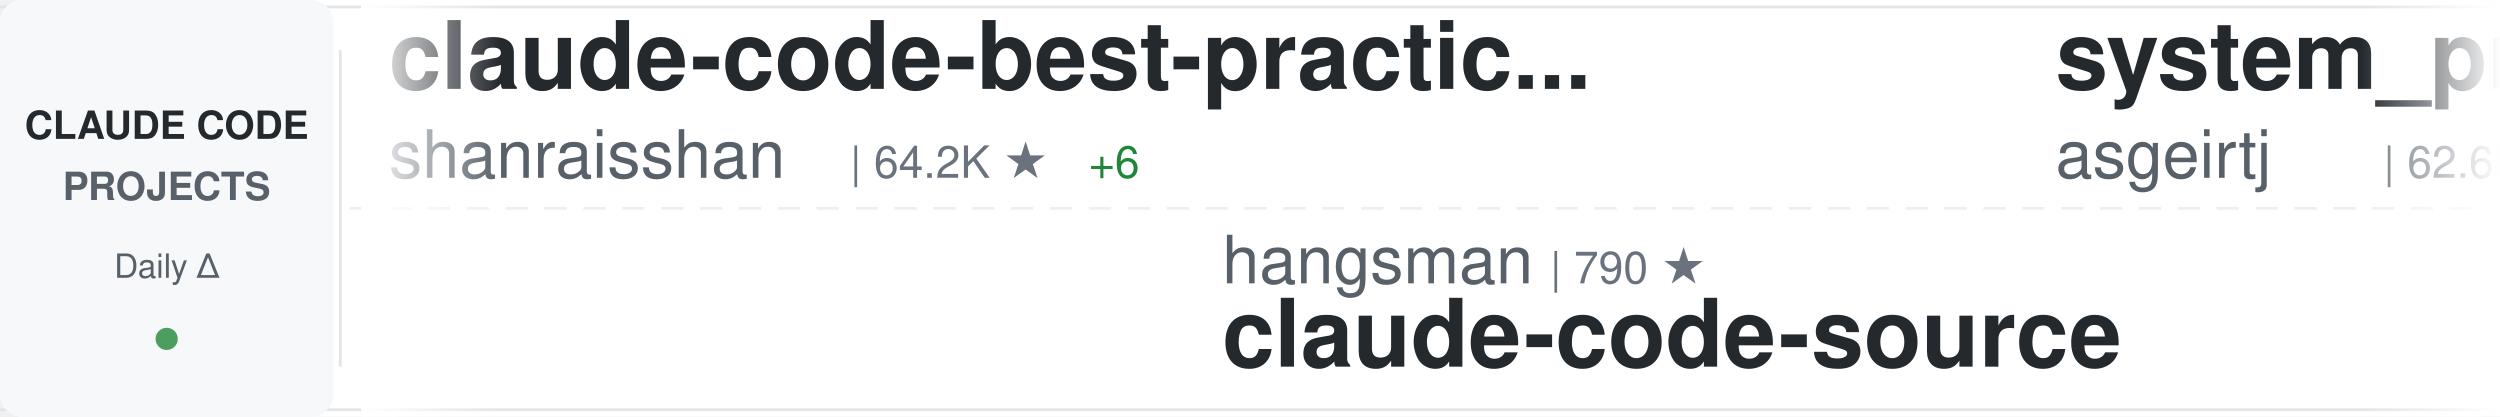
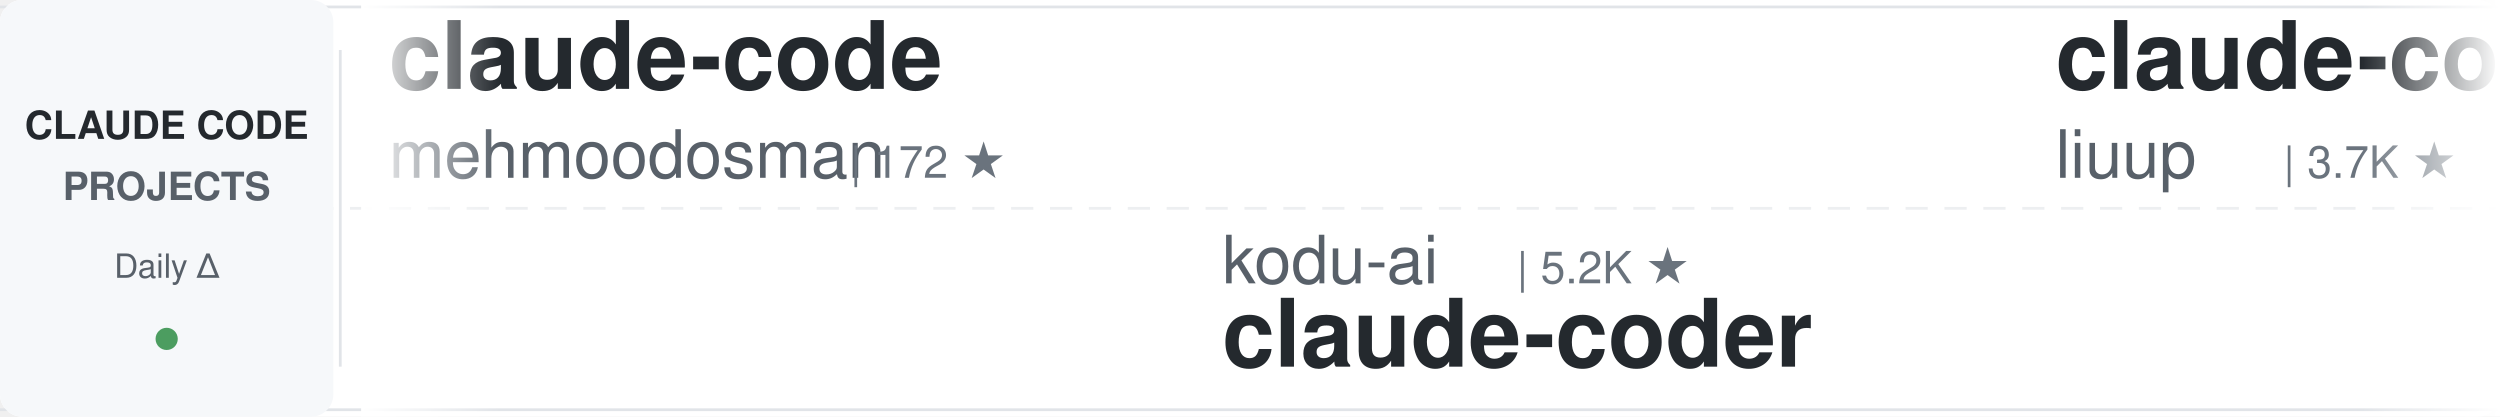
<svg xmlns="http://www.w3.org/2000/svg" width="900" height="150">
  <defs>
    <linearGradient id="awesomeLeftFade" x1="0%" y1="0%" x2="100%" y2="0%">
      <stop offset="0%" style="stop-color:#ffffff;stop-opacity:1" />
      <stop offset="100%" style="stop-color:#ffffff;stop-opacity:0" />
    </linearGradient>
    <linearGradient id="awesomeRightFade" x1="0%" y1="0%" x2="100%" y2="0%">
      <stop offset="0%" style="stop-color:#ffffff;stop-opacity:0" />
      <stop offset="100%" style="stop-color:#ffffff;stop-opacity:1" />
    </linearGradient>
  </defs>
  <rect width="900" height="150" fill="#ffffff" rx="8" />
  <rect x="0" y="2" width="900" height="1" fill="#e1e4e8" />
  <rect x="0" y="147" width="900" height="1" fill="#e1e4e8" />
  <line x1="0" y1="75" x2="900" y2="75" stroke="#e1e4e8" stroke-width="1" stroke-dasharray="8 6" opacity="0.6" />
  <rect x="0" y="0" width="120" height="150" fill="#f6f8fa" rx="8" />
  <text x="60" y="50" font-family="-apple-system, BlinkMacSystemFont, 'Segoe UI', Helvetica, Arial, sans-serif" font-size="14" font-weight="600" fill="#24292e" text-anchor="middle">CLAUDE CODE</text>
  <text x="60" y="72" font-family="-apple-system, BlinkMacSystemFont, 'Segoe UI', Helvetica, Arial, sans-serif" font-size="14" font-weight="600" fill="#586069" text-anchor="middle">PROJECTS</text>
  <text x="60" y="100" font-family="-apple-system, BlinkMacSystemFont, 'Segoe UI', Helvetica, Arial, sans-serif" font-size="12" font-weight="500" fill="#586069" text-anchor="middle">Daily Δ</text>
  <circle cx="60" cy="122" r="4" fill="#22863a" opacity="0.8" />
  <rect x="122" y="18" width="1" height="114" fill="#e1e4e8" />
  <clipPath id="awesomeTickerClip">
    <rect x="130" y="0" width="770" height="150" />
  </clipPath>
  <g clip-path="url(#awesomeTickerClip)">
    <g id="awesomeTickerItems">
      <animateTransform attributeName="transform" attributeType="XML" type="translate" from="0 0" to="-3000 0" dur="54s" repeatCount="indefinite" />
      <g transform="translate(0, 0)">
-         <text x="140" y="32" font-family="-apple-system, BlinkMacSystemFont, 'Segoe UI', Helvetica, Arial, sans-serif" font-size="34" font-weight="600" fill="#24292e">claude-code-best-practic...</text>
-         <text x="140" y="64" font-family="-apple-system, BlinkMacSystemFont, 'Segoe UI', Helvetica, Arial, sans-serif" font-size="24" font-weight="400" fill="#586069">shanraisshan</text>
-         <text x="306" y="64" font-family="-apple-system, BlinkMacSystemFont, 'Segoe UI', Helvetica, Arial, sans-serif" font-size="16" font-weight="500" fill="#6a737d">| 64.2K ★</text>
-         <text x="392" y="64" font-family="-apple-system, BlinkMacSystemFont, 'Segoe UI', Helvetica, Arial, sans-serif" font-size="16" font-weight="500" fill="#22863a"> +6</text>
+         <text x="140" y="32" font-family="-apple-system, BlinkMacSystemFont, 'Segoe UI', Helvetica, Arial, sans-serif" font-size="34" font-weight="600" fill="#24292e">claude-code</text>
+         <text x="140" y="64" font-family="-apple-system, BlinkMacSystemFont, 'Segoe UI', Helvetica, Arial, sans-serif" font-size="24" font-weight="400" fill="#586069">mehmoodosman</text>
+         <text x="306" y="64" font-family="-apple-system, BlinkMacSystemFont, 'Segoe UI', Helvetica, Arial, sans-serif" font-size="16" font-weight="500" fill="#6a737d">| 172 ★</text>
      </g>
      <g transform="translate(300, 0)">
-         <text x="140" y="102" font-family="-apple-system, BlinkMacSystemFont, 'Segoe UI', Helvetica, Arial, sans-serif" font-size="24" font-weight="400" fill="#586069">hangsman</text>
-         <text x="258" y="102" font-family="-apple-system, BlinkMacSystemFont, 'Segoe UI', Helvetica, Arial, sans-serif" font-size="16" font-weight="500" fill="#6a737d">| 790 ★</text>
-         <text x="140" y="132" font-family="-apple-system, BlinkMacSystemFont, 'Segoe UI', Helvetica, Arial, sans-serif" font-size="34" font-weight="600" fill="#24292e">claude-code-source</text>
+         <text x="140" y="102" font-family="-apple-system, BlinkMacSystemFont, 'Segoe UI', Helvetica, Arial, sans-serif" font-size="24" font-weight="400" fill="#586069">kodu-ai</text>
+         <text x="246" y="102" font-family="-apple-system, BlinkMacSystemFont, 'Segoe UI', Helvetica, Arial, sans-serif" font-size="16" font-weight="500" fill="#6a737d">| 5.2K ★</text>
+         <text x="140" y="132" font-family="-apple-system, BlinkMacSystemFont, 'Segoe UI', Helvetica, Arial, sans-serif" font-size="34" font-weight="600" fill="#24292e">claude-coder</text>
      </g>
      <g transform="translate(600, 0)">
-         <text x="140" y="32" font-family="-apple-system, BlinkMacSystemFont, 'Segoe UI', Helvetica, Arial, sans-serif" font-size="34" font-weight="600" fill="#24292e">system_prompts_leaks</text>
-         <text x="140" y="64" font-family="-apple-system, BlinkMacSystemFont, 'Segoe UI', Helvetica, Arial, sans-serif" font-size="24" font-weight="400" fill="#586069">asgeirtj</text>
-         <text x="258" y="64" font-family="-apple-system, BlinkMacSystemFont, 'Segoe UI', Helvetica, Arial, sans-serif" font-size="16" font-weight="500" fill="#6a737d">| 62.6K ★</text>
-         <text x="344" y="64" font-family="-apple-system, BlinkMacSystemFont, 'Segoe UI', Helvetica, Arial, sans-serif" font-size="16" font-weight="500" fill="#22863a"> +13</text>
+         <text x="140" y="32" font-family="-apple-system, BlinkMacSystemFont, 'Segoe UI', Helvetica, Arial, sans-serif" font-size="34" font-weight="600" fill="#24292e">claude-code-analysis</text>
+         <text x="140" y="64" font-family="-apple-system, BlinkMacSystemFont, 'Segoe UI', Helvetica, Arial, sans-serif" font-size="24" font-weight="400" fill="#586069">liuup</text>
+         <text x="222" y="64" font-family="-apple-system, BlinkMacSystemFont, 'Segoe UI', Helvetica, Arial, sans-serif" font-size="16" font-weight="500" fill="#6a737d">| 3.7K ★</text>
      </g>
      <g transform="translate(900, 0)">
-         <text x="140" y="102" font-family="-apple-system, BlinkMacSystemFont, 'Segoe UI', Helvetica, Arial, sans-serif" font-size="24" font-weight="400" fill="#586069">claude-code-best</text>
-         <text x="354" y="102" font-family="-apple-system, BlinkMacSystemFont, 'Segoe UI', Helvetica, Arial, sans-serif" font-size="16" font-weight="500" fill="#6a737d">| 21.9K ★</text>
-         <text x="440" y="102" font-family="-apple-system, BlinkMacSystemFont, 'Segoe UI', Helvetica, Arial, sans-serif" font-size="16" font-weight="500" fill="#22863a"> +5</text>
-         <text x="140" y="132" font-family="-apple-system, BlinkMacSystemFont, 'Segoe UI', Helvetica, Arial, sans-serif" font-size="34" font-weight="600" fill="#24292e">claude-code</text>
+         <text x="140" y="102" font-family="-apple-system, BlinkMacSystemFont, 'Segoe UI', Helvetica, Arial, sans-serif" font-size="24" font-weight="400" fill="#586069">Windy3f3f3f3f</text>
+         <text x="318" y="102" font-family="-apple-system, BlinkMacSystemFont, 'Segoe UI', Helvetica, Arial, sans-serif" font-size="16" font-weight="500" fill="#6a737d">| 2.5K ★</text>
+         <text x="395" y="102" font-family="-apple-system, BlinkMacSystemFont, 'Segoe UI', Helvetica, Arial, sans-serif" font-size="16" font-weight="500" fill="#22863a"> +2</text>
+         <text x="140" y="132" font-family="-apple-system, BlinkMacSystemFont, 'Segoe UI', Helvetica, Arial, sans-serif" font-size="34" font-weight="600" fill="#24292e">claude-code-from-scratch</text>
      </g>
      <g transform="translate(1200, 0)">
-         <text x="140" y="32" font-family="-apple-system, BlinkMacSystemFont, 'Segoe UI', Helvetica, Arial, sans-serif" font-size="34" font-weight="600" fill="#24292e">claude-code</text>
-         <text x="140" y="64" font-family="-apple-system, BlinkMacSystemFont, 'Segoe UI', Helvetica, Arial, sans-serif" font-size="24" font-weight="400" fill="#586069">VineeTagarwaL-code</text>
-         <text x="378" y="64" font-family="-apple-system, BlinkMacSystemFont, 'Segoe UI', Helvetica, Arial, sans-serif" font-size="16" font-weight="500" fill="#6a737d">| 273 ★</text>
+         <text x="140" y="32" font-family="-apple-system, BlinkMacSystemFont, 'Segoe UI', Helvetica, Arial, sans-serif" font-size="34" font-weight="600" fill="#24292e">Claude-code</text>
+         <text x="140" y="64" font-family="-apple-system, BlinkMacSystemFont, 'Segoe UI', Helvetica, Arial, sans-serif" font-size="24" font-weight="400" fill="#586069">zstmfhy</text>
+         <text x="246" y="64" font-family="-apple-system, BlinkMacSystemFont, 'Segoe UI', Helvetica, Arial, sans-serif" font-size="16" font-weight="500" fill="#6a737d">| 190 ★</text>
      </g>
      <g transform="translate(1500, 0)">
-         <text x="140" y="102" font-family="-apple-system, BlinkMacSystemFont, 'Segoe UI', Helvetica, Arial, sans-serif" font-size="24" font-weight="400" fill="#586069">oboard</text>
-         <text x="234" y="102" font-family="-apple-system, BlinkMacSystemFont, 'Segoe UI', Helvetica, Arial, sans-serif" font-size="16" font-weight="500" fill="#6a737d">| 3.3K ★</text>
-         <text x="140" y="132" font-family="-apple-system, BlinkMacSystemFont, 'Segoe UI', Helvetica, Arial, sans-serif" font-size="34" font-weight="600" fill="#24292e">claude-code-rev</text>
+         <text x="140" y="102" font-family="-apple-system, BlinkMacSystemFont, 'Segoe UI', Helvetica, Arial, sans-serif" font-size="24" font-weight="400" fill="#586069">davila7</text>
+         <text x="246" y="102" font-family="-apple-system, BlinkMacSystemFont, 'Segoe UI', Helvetica, Arial, sans-serif" font-size="16" font-weight="500" fill="#6a737d">| 30.2K ★</text>
+         <text x="332" y="102" font-family="-apple-system, BlinkMacSystemFont, 'Segoe UI', Helvetica, Arial, sans-serif" font-size="16" font-weight="500" fill="#22863a"> +6</text>
+         <text x="140" y="132" font-family="-apple-system, BlinkMacSystemFont, 'Segoe UI', Helvetica, Arial, sans-serif" font-size="34" font-weight="600" fill="#24292e">claude-code-templates</text>
      </g>
      <g transform="translate(1800, 0)">
-         <text x="140" y="32" font-family="-apple-system, BlinkMacSystemFont, 'Segoe UI', Helvetica, Arial, sans-serif" font-size="34" font-weight="600" fill="#24292e">awesome-claude-code-suba...</text>
-         <text x="140" y="64" font-family="-apple-system, BlinkMacSystemFont, 'Segoe UI', Helvetica, Arial, sans-serif" font-size="24" font-weight="400" fill="#586069">VoltAgent</text>
-         <text x="270" y="64" font-family="-apple-system, BlinkMacSystemFont, 'Segoe UI', Helvetica, Arial, sans-serif" font-size="16" font-weight="500" fill="#6a737d">| 24.1K ★</text>
-         <text x="356" y="64" font-family="-apple-system, BlinkMacSystemFont, 'Segoe UI', Helvetica, Arial, sans-serif" font-size="16" font-weight="500" fill="#22863a"> +3</text>
+         <text x="140" y="32" font-family="-apple-system, BlinkMacSystemFont, 'Segoe UI', Helvetica, Arial, sans-serif" font-size="34" font-weight="600" fill="#24292e">claude-code-workflows</text>
+         <text x="140" y="64" font-family="-apple-system, BlinkMacSystemFont, 'Segoe UI', Helvetica, Arial, sans-serif" font-size="24" font-weight="400" fill="#586069">OneRedOak</text>
+         <text x="270" y="64" font-family="-apple-system, BlinkMacSystemFont, 'Segoe UI', Helvetica, Arial, sans-serif" font-size="16" font-weight="500" fill="#6a737d">| 3.9K ★</text>
+         <text x="347" y="64" font-family="-apple-system, BlinkMacSystemFont, 'Segoe UI', Helvetica, Arial, sans-serif" font-size="16" font-weight="500" fill="#cb2431"> -1</text>
      </g>
      <g transform="translate(2100, 0)">
-         <text x="140" y="102" font-family="-apple-system, BlinkMacSystemFont, 'Segoe UI', Helvetica, Arial, sans-serif" font-size="24" font-weight="400" fill="#586069">edmund-io</text>
-         <text x="270" y="102" font-family="-apple-system, BlinkMacSystemFont, 'Segoe UI', Helvetica, Arial, sans-serif" font-size="16" font-weight="500" fill="#6a737d">| 1.5K ★</text>
-         <text x="347" y="102" font-family="-apple-system, BlinkMacSystemFont, 'Segoe UI', Helvetica, Arial, sans-serif" font-size="16" font-weight="500" fill="#22863a"> +1</text>
-         <text x="140" y="132" font-family="-apple-system, BlinkMacSystemFont, 'Segoe UI', Helvetica, Arial, sans-serif" font-size="34" font-weight="600" fill="#24292e">edmunds-claude-code</text>
+         <text x="140" y="102" font-family="-apple-system, BlinkMacSystemFont, 'Segoe UI', Helvetica, Arial, sans-serif" font-size="24" font-weight="400" fill="#586069">diet103</text>
+         <text x="246" y="102" font-family="-apple-system, BlinkMacSystemFont, 'Segoe UI', Helvetica, Arial, sans-serif" font-size="16" font-weight="500" fill="#6a737d">| 10.0K ★</text>
+         <text x="332" y="102" font-family="-apple-system, BlinkMacSystemFont, 'Segoe UI', Helvetica, Arial, sans-serif" font-size="16" font-weight="500" fill="#22863a"> +1</text>
+         <text x="140" y="132" font-family="-apple-system, BlinkMacSystemFont, 'Segoe UI', Helvetica, Arial, sans-serif" font-size="34" font-weight="600" fill="#24292e">claude-code-infrastructu...</text>
      </g>
      <g transform="translate(2400, 0)">
-         <text x="140" y="32" font-family="-apple-system, BlinkMacSystemFont, 'Segoe UI', Helvetica, Arial, sans-serif" font-size="34" font-weight="600" fill="#24292e">awesome-claude-code</text>
-         <text x="140" y="64" font-family="-apple-system, BlinkMacSystemFont, 'Segoe UI', Helvetica, Arial, sans-serif" font-size="24" font-weight="400" fill="#586069">jqueryscript</text>
-         <text x="306" y="64" font-family="-apple-system, BlinkMacSystemFont, 'Segoe UI', Helvetica, Arial, sans-serif" font-size="16" font-weight="500" fill="#6a737d">| 492 ★</text>
+         <text x="140" y="32" font-family="-apple-system, BlinkMacSystemFont, 'Segoe UI', Helvetica, Arial, sans-serif" font-size="34" font-weight="600" fill="#24292e">my-claude-code-setup</text>
+         <text x="140" y="64" font-family="-apple-system, BlinkMacSystemFont, 'Segoe UI', Helvetica, Arial, sans-serif" font-size="24" font-weight="400" fill="#586069">centminmod</text>
+         <text x="282" y="64" font-family="-apple-system, BlinkMacSystemFont, 'Segoe UI', Helvetica, Arial, sans-serif" font-size="16" font-weight="500" fill="#6a737d">| 2.6K ★</text>
+         <text x="359" y="64" font-family="-apple-system, BlinkMacSystemFont, 'Segoe UI', Helvetica, Arial, sans-serif" font-size="16" font-weight="500" fill="#22863a"> +2</text>
      </g>
      <g transform="translate(2700, 0)">
-         <text x="140" y="102" font-family="-apple-system, BlinkMacSystemFont, 'Segoe UI', Helvetica, Arial, sans-serif" font-size="24" font-weight="400" fill="#586069">AICoderTudou</text>
-         <text x="306" y="102" font-family="-apple-system, BlinkMacSystemFont, 'Segoe UI', Helvetica, Arial, sans-serif" font-size="16" font-weight="500" fill="#6a737d">| 497 ★</text>
-         <text x="140" y="132" font-family="-apple-system, BlinkMacSystemFont, 'Segoe UI', Helvetica, Arial, sans-serif" font-size="34" font-weight="600" fill="#24292e">claude-code-tudou</text>
+         <text x="140" y="102" font-family="-apple-system, BlinkMacSystemFont, 'Segoe UI', Helvetica, Arial, sans-serif" font-size="24" font-weight="400" fill="#586069">SeemSeam</text>
+         <text x="258" y="102" font-family="-apple-system, BlinkMacSystemFont, 'Segoe UI', Helvetica, Arial, sans-serif" font-size="16" font-weight="500" fill="#6a737d">| 3.4K ★</text>
+         <text x="140" y="132" font-family="-apple-system, BlinkMacSystemFont, 'Segoe UI', Helvetica, Arial, sans-serif" font-size="34" font-weight="600" fill="#24292e">claude_codex_bridge</text>
      </g>
      <g transform="translate(3000, 0)">
-         <text x="140" y="32" font-family="-apple-system, BlinkMacSystemFont, 'Segoe UI', Helvetica, Arial, sans-serif" font-size="34" font-weight="600" fill="#24292e">claude-code-best-practic...</text>
-         <text x="140" y="64" font-family="-apple-system, BlinkMacSystemFont, 'Segoe UI', Helvetica, Arial, sans-serif" font-size="24" font-weight="400" fill="#586069">shanraisshan</text>
-         <text x="306" y="64" font-family="-apple-system, BlinkMacSystemFont, 'Segoe UI', Helvetica, Arial, sans-serif" font-size="16" font-weight="500" fill="#6a737d">| 64.2K ★</text>
-         <text x="392" y="64" font-family="-apple-system, BlinkMacSystemFont, 'Segoe UI', Helvetica, Arial, sans-serif" font-size="16" font-weight="500" fill="#22863a"> +6</text>
+         <text x="140" y="32" font-family="-apple-system, BlinkMacSystemFont, 'Segoe UI', Helvetica, Arial, sans-serif" font-size="34" font-weight="600" fill="#24292e">claude-code</text>
+         <text x="140" y="64" font-family="-apple-system, BlinkMacSystemFont, 'Segoe UI', Helvetica, Arial, sans-serif" font-size="24" font-weight="400" fill="#586069">mehmoodosman</text>
+         <text x="306" y="64" font-family="-apple-system, BlinkMacSystemFont, 'Segoe UI', Helvetica, Arial, sans-serif" font-size="16" font-weight="500" fill="#6a737d">| 172 ★</text>
      </g>
      <g transform="translate(3300, 0)">
-         <text x="140" y="102" font-family="-apple-system, BlinkMacSystemFont, 'Segoe UI', Helvetica, Arial, sans-serif" font-size="24" font-weight="400" fill="#586069">hangsman</text>
-         <text x="258" y="102" font-family="-apple-system, BlinkMacSystemFont, 'Segoe UI', Helvetica, Arial, sans-serif" font-size="16" font-weight="500" fill="#6a737d">| 790 ★</text>
-         <text x="140" y="132" font-family="-apple-system, BlinkMacSystemFont, 'Segoe UI', Helvetica, Arial, sans-serif" font-size="34" font-weight="600" fill="#24292e">claude-code-source</text>
+         <text x="140" y="102" font-family="-apple-system, BlinkMacSystemFont, 'Segoe UI', Helvetica, Arial, sans-serif" font-size="24" font-weight="400" fill="#586069">kodu-ai</text>
+         <text x="246" y="102" font-family="-apple-system, BlinkMacSystemFont, 'Segoe UI', Helvetica, Arial, sans-serif" font-size="16" font-weight="500" fill="#6a737d">| 5.2K ★</text>
+         <text x="140" y="132" font-family="-apple-system, BlinkMacSystemFont, 'Segoe UI', Helvetica, Arial, sans-serif" font-size="34" font-weight="600" fill="#24292e">claude-coder</text>
      </g>
      <g transform="translate(3600, 0)">
-         <text x="140" y="32" font-family="-apple-system, BlinkMacSystemFont, 'Segoe UI', Helvetica, Arial, sans-serif" font-size="34" font-weight="600" fill="#24292e">system_prompts_leaks</text>
-         <text x="140" y="64" font-family="-apple-system, BlinkMacSystemFont, 'Segoe UI', Helvetica, Arial, sans-serif" font-size="24" font-weight="400" fill="#586069">asgeirtj</text>
-         <text x="258" y="64" font-family="-apple-system, BlinkMacSystemFont, 'Segoe UI', Helvetica, Arial, sans-serif" font-size="16" font-weight="500" fill="#6a737d">| 62.6K ★</text>
-         <text x="344" y="64" font-family="-apple-system, BlinkMacSystemFont, 'Segoe UI', Helvetica, Arial, sans-serif" font-size="16" font-weight="500" fill="#22863a"> +13</text>
+         <text x="140" y="32" font-family="-apple-system, BlinkMacSystemFont, 'Segoe UI', Helvetica, Arial, sans-serif" font-size="34" font-weight="600" fill="#24292e">claude-code-analysis</text>
+         <text x="140" y="64" font-family="-apple-system, BlinkMacSystemFont, 'Segoe UI', Helvetica, Arial, sans-serif" font-size="24" font-weight="400" fill="#586069">liuup</text>
+         <text x="222" y="64" font-family="-apple-system, BlinkMacSystemFont, 'Segoe UI', Helvetica, Arial, sans-serif" font-size="16" font-weight="500" fill="#6a737d">| 3.7K ★</text>
      </g>
      <g transform="translate(3900, 0)">
-         <text x="140" y="102" font-family="-apple-system, BlinkMacSystemFont, 'Segoe UI', Helvetica, Arial, sans-serif" font-size="24" font-weight="400" fill="#586069">claude-code-best</text>
-         <text x="354" y="102" font-family="-apple-system, BlinkMacSystemFont, 'Segoe UI', Helvetica, Arial, sans-serif" font-size="16" font-weight="500" fill="#6a737d">| 21.9K ★</text>
-         <text x="440" y="102" font-family="-apple-system, BlinkMacSystemFont, 'Segoe UI', Helvetica, Arial, sans-serif" font-size="16" font-weight="500" fill="#22863a"> +5</text>
-         <text x="140" y="132" font-family="-apple-system, BlinkMacSystemFont, 'Segoe UI', Helvetica, Arial, sans-serif" font-size="34" font-weight="600" fill="#24292e">claude-code</text>
+         <text x="140" y="102" font-family="-apple-system, BlinkMacSystemFont, 'Segoe UI', Helvetica, Arial, sans-serif" font-size="24" font-weight="400" fill="#586069">Windy3f3f3f3f</text>
+         <text x="318" y="102" font-family="-apple-system, BlinkMacSystemFont, 'Segoe UI', Helvetica, Arial, sans-serif" font-size="16" font-weight="500" fill="#6a737d">| 2.5K ★</text>
+         <text x="395" y="102" font-family="-apple-system, BlinkMacSystemFont, 'Segoe UI', Helvetica, Arial, sans-serif" font-size="16" font-weight="500" fill="#22863a"> +2</text>
+         <text x="140" y="132" font-family="-apple-system, BlinkMacSystemFont, 'Segoe UI', Helvetica, Arial, sans-serif" font-size="34" font-weight="600" fill="#24292e">claude-code-from-scratch</text>
      </g>
    </g>
  </g>
  <rect x="130" y="0" width="50" height="150" fill="url(#awesomeLeftFade)" />
  <rect x="850" y="0" width="50" height="150" fill="url(#awesomeRightFade)" />
</svg>
